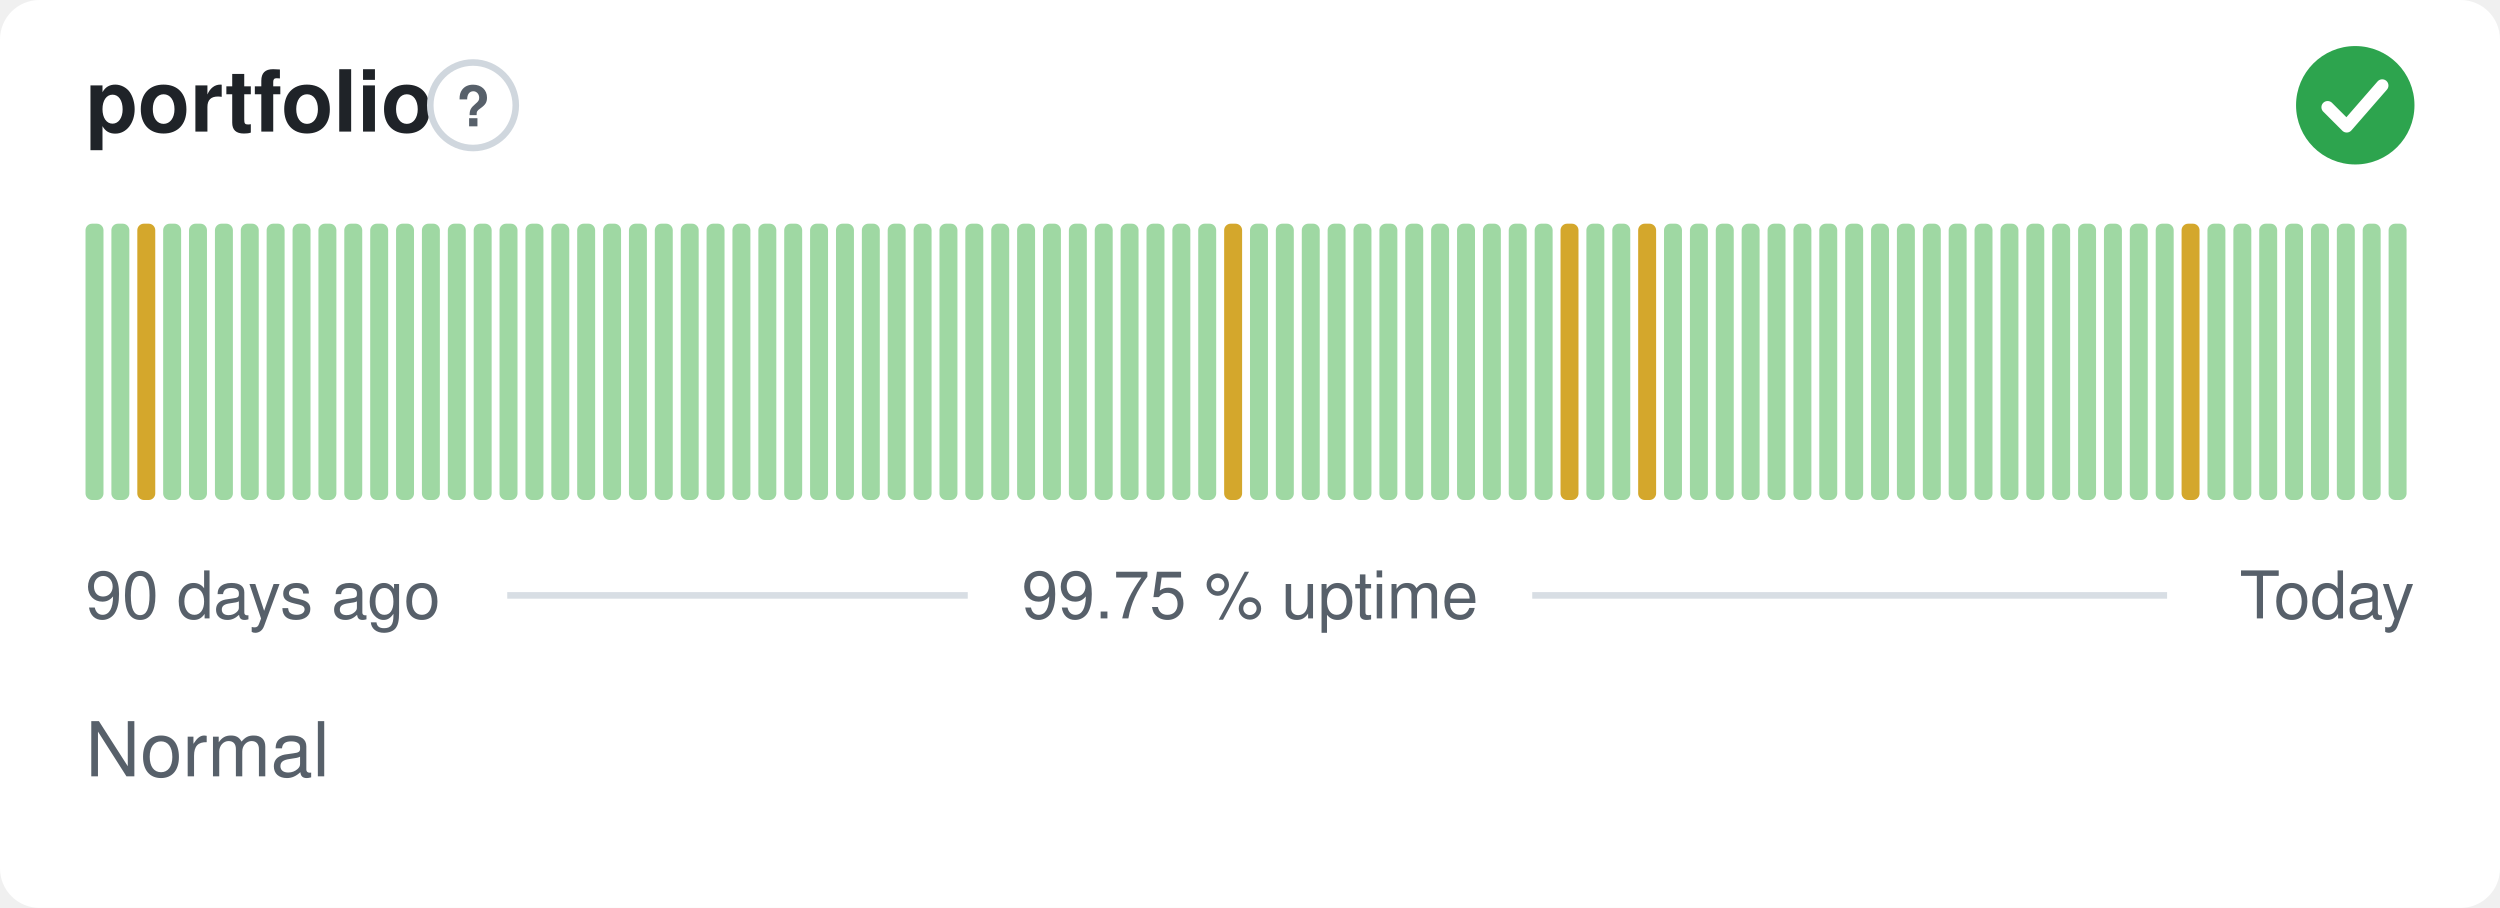
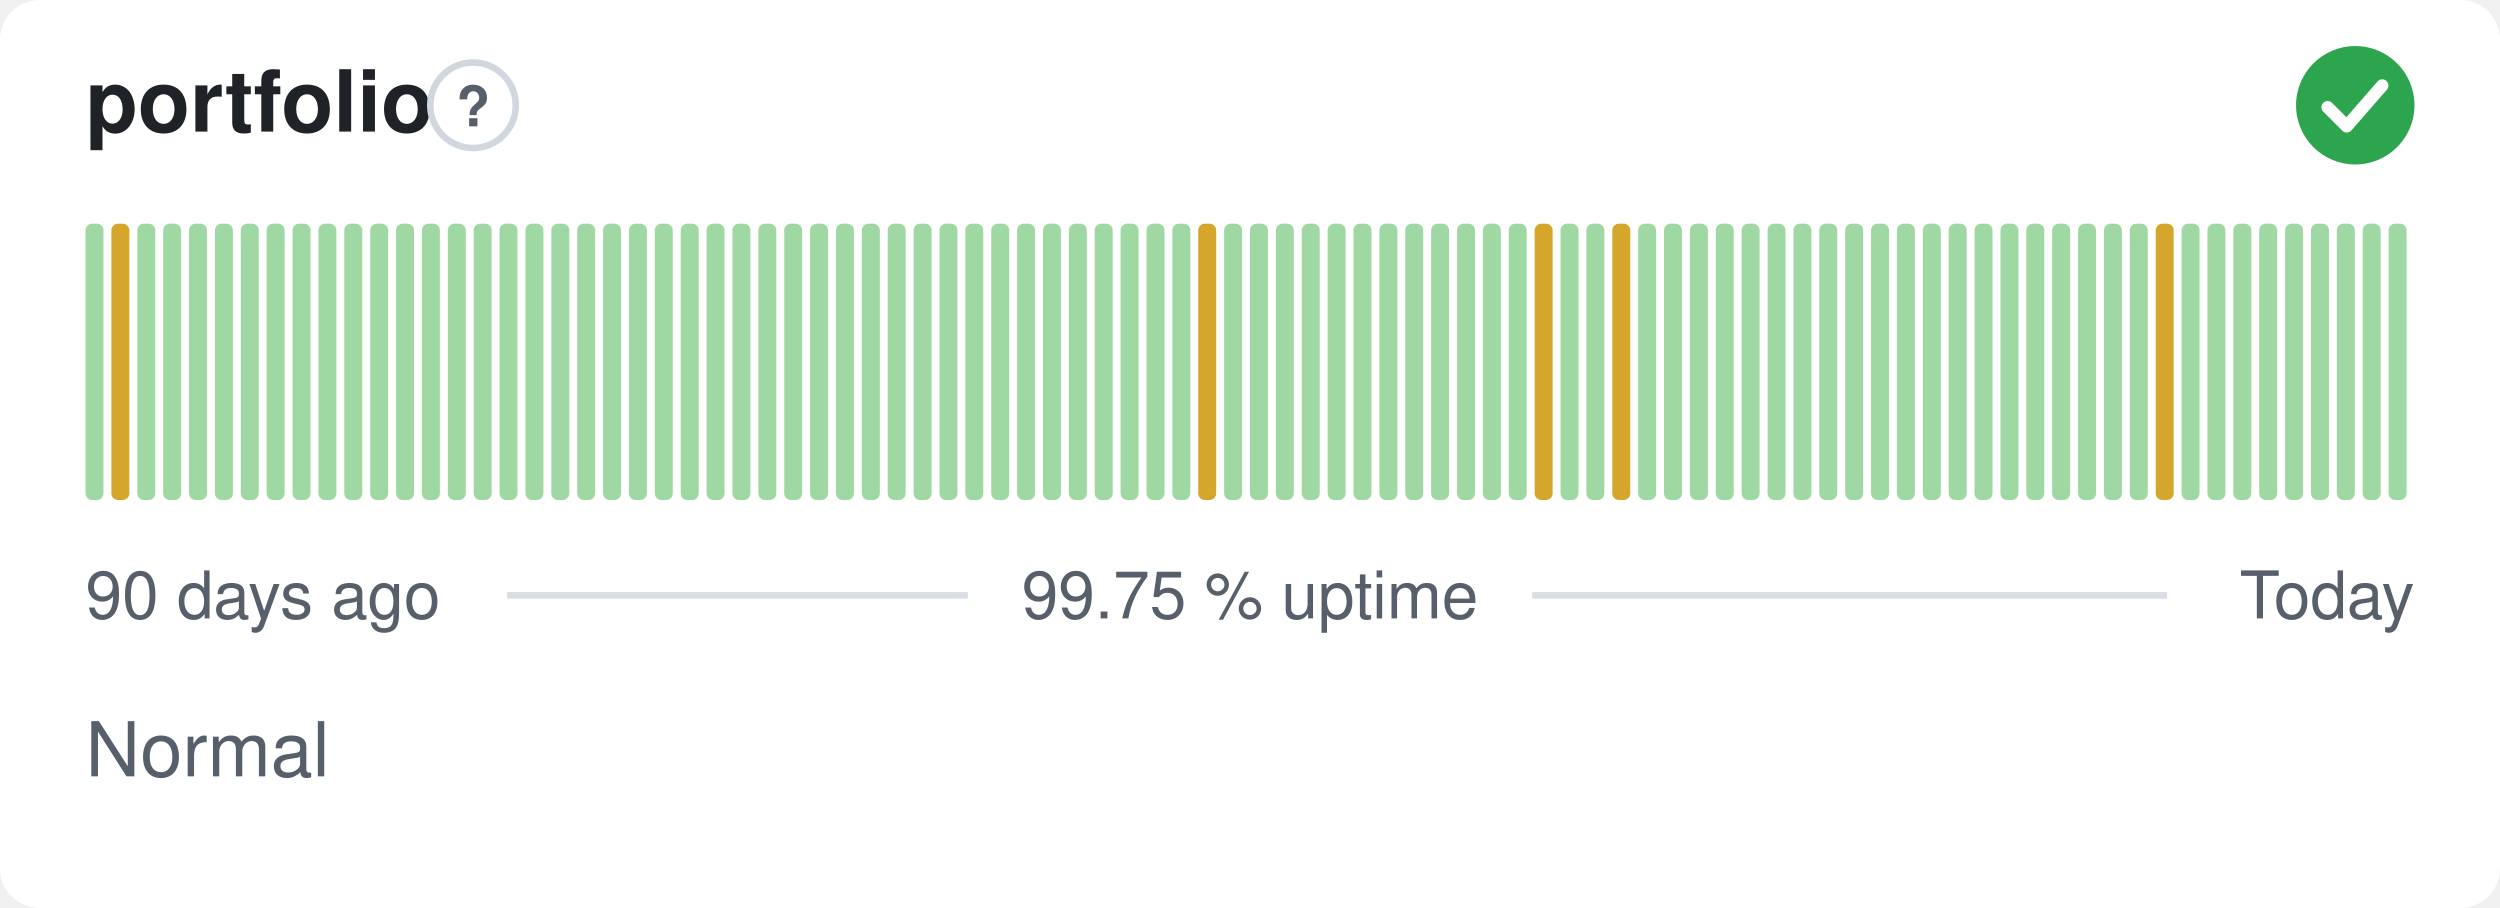
<svg xmlns="http://www.w3.org/2000/svg" width="380" height="138" viewBox="0 0 380 138" role="img" aria-label="portfolio: Normal, 99.75 % uptime over the last 90 days" font-family="-apple-system,BlinkMacSystemFont,'Segoe UI',Helvetica,Arial,sans-serif">
  <style>
    @media (prefers-color-scheme: dark) {
      .bg { fill: #0d1117 }
      .title { fill: #e6edf3 }
      .muted { fill: #8b949e }
      .hint { stroke: #30363d }
      .rule { stroke: #30363d }
      .nodata { fill: #21262d }
    }
  </style>
  <rect class="bg" width="380" height="138" rx="6" fill="#ffffff" />
  <text class="title" x="13" y="20" font-size="13" font-weight="600" fill="#1f2328">portfolio</text>
  <circle class="hint" cx="71.9" cy="16" r="6.5" fill="none" stroke="#d0d7de" stroke-width="1" />
  <text class="muted" x="71.9" y="19.2" text-anchor="middle" font-size="8.5" font-weight="700" fill="#57606a">?</text>
  <circle cx="358" cy="16" r="9" fill="#2da44e" />
  <path d="M353.80 16.30l2.90 2.90 5.40 -6.20" fill="none" stroke="#fff" stroke-width="1.89" stroke-linecap="round" stroke-linejoin="round" />
  <rect x="13.00" y="34.00" width="2.73" height="42.00" rx="1" fill="#9fd8a3" />
-   <rect x="16.93" y="34.00" width="2.73" height="42.00" rx="1" fill="#9fd8a3" />
-   <rect x="20.87" y="34.00" width="2.73" height="42.00" rx="1" fill="#d4a72c" />
+   <rect x="16.93" y="34.00" width="2.73" height="42.00" rx="1" fill="#d4a72c" />
+   <rect x="20.87" y="34.00" width="2.73" height="42.00" rx="1" fill="#9fd8a3" />
  <rect x="24.80" y="34.00" width="2.73" height="42.00" rx="1" fill="#9fd8a3" />
  <rect x="28.73" y="34.00" width="2.73" height="42.00" rx="1" fill="#9fd8a3" />
  <rect x="32.67" y="34.00" width="2.73" height="42.00" rx="1" fill="#9fd8a3" />
  <rect x="36.60" y="34.00" width="2.73" height="42.00" rx="1" fill="#9fd8a3" />
  <rect x="40.53" y="34.00" width="2.73" height="42.00" rx="1" fill="#9fd8a3" />
  <rect x="44.47" y="34.00" width="2.73" height="42.00" rx="1" fill="#9fd8a3" />
  <rect x="48.40" y="34.00" width="2.73" height="42.00" rx="1" fill="#9fd8a3" />
  <rect x="52.33" y="34.00" width="2.73" height="42.00" rx="1" fill="#9fd8a3" />
  <rect x="56.27" y="34.00" width="2.73" height="42.00" rx="1" fill="#9fd8a3" />
  <rect x="60.20" y="34.00" width="2.73" height="42.00" rx="1" fill="#9fd8a3" />
  <rect x="64.13" y="34.00" width="2.73" height="42.00" rx="1" fill="#9fd8a3" />
  <rect x="68.07" y="34.00" width="2.73" height="42.00" rx="1" fill="#9fd8a3" />
  <rect x="72.00" y="34.00" width="2.73" height="42.00" rx="1" fill="#9fd8a3" />
  <rect x="75.93" y="34.00" width="2.73" height="42.00" rx="1" fill="#9fd8a3" />
  <rect x="79.87" y="34.00" width="2.73" height="42.00" rx="1" fill="#9fd8a3" />
  <rect x="83.80" y="34.00" width="2.73" height="42.00" rx="1" fill="#9fd8a3" />
  <rect x="87.73" y="34.00" width="2.73" height="42.00" rx="1" fill="#9fd8a3" />
  <rect x="91.67" y="34.00" width="2.73" height="42.00" rx="1" fill="#9fd8a3" />
  <rect x="95.60" y="34.00" width="2.73" height="42.00" rx="1" fill="#9fd8a3" />
  <rect x="99.53" y="34.00" width="2.73" height="42.00" rx="1" fill="#9fd8a3" />
  <rect x="103.47" y="34.00" width="2.73" height="42.00" rx="1" fill="#9fd8a3" />
  <rect x="107.40" y="34.00" width="2.73" height="42.00" rx="1" fill="#9fd8a3" />
  <rect x="111.33" y="34.00" width="2.73" height="42.00" rx="1" fill="#9fd8a3" />
  <rect x="115.27" y="34.00" width="2.73" height="42.00" rx="1" fill="#9fd8a3" />
  <rect x="119.20" y="34.00" width="2.73" height="42.00" rx="1" fill="#9fd8a3" />
  <rect x="123.13" y="34.00" width="2.73" height="42.00" rx="1" fill="#9fd8a3" />
  <rect x="127.07" y="34.00" width="2.73" height="42.00" rx="1" fill="#9fd8a3" />
  <rect x="131.00" y="34.00" width="2.73" height="42.00" rx="1" fill="#9fd8a3" />
  <rect x="134.93" y="34.00" width="2.73" height="42.00" rx="1" fill="#9fd8a3" />
  <rect x="138.87" y="34.00" width="2.73" height="42.00" rx="1" fill="#9fd8a3" />
  <rect x="142.80" y="34.00" width="2.73" height="42.00" rx="1" fill="#9fd8a3" />
  <rect x="146.73" y="34.00" width="2.73" height="42.00" rx="1" fill="#9fd8a3" />
  <rect x="150.67" y="34.00" width="2.73" height="42.00" rx="1" fill="#9fd8a3" />
  <rect x="154.60" y="34.00" width="2.73" height="42.00" rx="1" fill="#9fd8a3" />
  <rect x="158.53" y="34.00" width="2.73" height="42.00" rx="1" fill="#9fd8a3" />
  <rect x="162.47" y="34.00" width="2.73" height="42.00" rx="1" fill="#9fd8a3" />
  <rect x="166.40" y="34.00" width="2.73" height="42.00" rx="1" fill="#9fd8a3" />
  <rect x="170.33" y="34.00" width="2.73" height="42.00" rx="1" fill="#9fd8a3" />
  <rect x="174.27" y="34.00" width="2.73" height="42.00" rx="1" fill="#9fd8a3" />
  <rect x="178.20" y="34.00" width="2.73" height="42.00" rx="1" fill="#9fd8a3" />
-   <rect x="182.13" y="34.00" width="2.73" height="42.00" rx="1" fill="#9fd8a3" />
-   <rect x="186.07" y="34.00" width="2.73" height="42.00" rx="1" fill="#d4a72c" />
+   <rect x="182.13" y="34.00" width="2.73" height="42.00" rx="1" fill="#d4a72c" />
+   <rect x="186.07" y="34.00" width="2.73" height="42.00" rx="1" fill="#9fd8a3" />
  <rect x="190.00" y="34.00" width="2.73" height="42.00" rx="1" fill="#9fd8a3" />
  <rect x="193.93" y="34.00" width="2.73" height="42.00" rx="1" fill="#9fd8a3" />
  <rect x="197.87" y="34.00" width="2.73" height="42.00" rx="1" fill="#9fd8a3" />
  <rect x="201.80" y="34.00" width="2.73" height="42.00" rx="1" fill="#9fd8a3" />
  <rect x="205.73" y="34.00" width="2.73" height="42.00" rx="1" fill="#9fd8a3" />
  <rect x="209.67" y="34.00" width="2.73" height="42.00" rx="1" fill="#9fd8a3" />
  <rect x="213.60" y="34.00" width="2.73" height="42.00" rx="1" fill="#9fd8a3" />
  <rect x="217.53" y="34.00" width="2.73" height="42.00" rx="1" fill="#9fd8a3" />
  <rect x="221.47" y="34.00" width="2.73" height="42.00" rx="1" fill="#9fd8a3" />
  <rect x="225.40" y="34.00" width="2.73" height="42.00" rx="1" fill="#9fd8a3" />
  <rect x="229.33" y="34.00" width="2.73" height="42.00" rx="1" fill="#9fd8a3" />
-   <rect x="233.27" y="34.00" width="2.73" height="42.00" rx="1" fill="#9fd8a3" />
-   <rect x="237.20" y="34.00" width="2.73" height="42.00" rx="1" fill="#d4a72c" />
+   <rect x="233.27" y="34.00" width="2.73" height="42.00" rx="1" fill="#d4a72c" />
+   <rect x="237.20" y="34.00" width="2.73" height="42.00" rx="1" fill="#9fd8a3" />
  <rect x="241.13" y="34.00" width="2.73" height="42.00" rx="1" fill="#9fd8a3" />
-   <rect x="245.07" y="34.00" width="2.73" height="42.00" rx="1" fill="#9fd8a3" />
-   <rect x="249.00" y="34.00" width="2.73" height="42.00" rx="1" fill="#d4a72c" />
+   <rect x="245.07" y="34.00" width="2.73" height="42.00" rx="1" fill="#d4a72c" />
+   <rect x="249.00" y="34.00" width="2.73" height="42.00" rx="1" fill="#9fd8a3" />
  <rect x="252.93" y="34.00" width="2.73" height="42.00" rx="1" fill="#9fd8a3" />
  <rect x="256.87" y="34.00" width="2.73" height="42.00" rx="1" fill="#9fd8a3" />
  <rect x="260.80" y="34.00" width="2.73" height="42.00" rx="1" fill="#9fd8a3" />
  <rect x="264.73" y="34.00" width="2.73" height="42.00" rx="1" fill="#9fd8a3" />
  <rect x="268.67" y="34.00" width="2.73" height="42.00" rx="1" fill="#9fd8a3" />
  <rect x="272.60" y="34.00" width="2.73" height="42.00" rx="1" fill="#9fd8a3" />
  <rect x="276.53" y="34.00" width="2.73" height="42.00" rx="1" fill="#9fd8a3" />
  <rect x="280.47" y="34.00" width="2.73" height="42.00" rx="1" fill="#9fd8a3" />
  <rect x="284.40" y="34.00" width="2.73" height="42.00" rx="1" fill="#9fd8a3" />
  <rect x="288.33" y="34.00" width="2.73" height="42.00" rx="1" fill="#9fd8a3" />
  <rect x="292.27" y="34.00" width="2.73" height="42.00" rx="1" fill="#9fd8a3" />
  <rect x="296.20" y="34.00" width="2.73" height="42.00" rx="1" fill="#9fd8a3" />
  <rect x="300.13" y="34.00" width="2.73" height="42.00" rx="1" fill="#9fd8a3" />
  <rect x="304.07" y="34.00" width="2.73" height="42.00" rx="1" fill="#9fd8a3" />
  <rect x="308.00" y="34.00" width="2.73" height="42.00" rx="1" fill="#9fd8a3" />
  <rect x="311.93" y="34.00" width="2.73" height="42.00" rx="1" fill="#9fd8a3" />
  <rect x="315.87" y="34.00" width="2.73" height="42.00" rx="1" fill="#9fd8a3" />
  <rect x="319.80" y="34.00" width="2.73" height="42.00" rx="1" fill="#9fd8a3" />
  <rect x="323.73" y="34.00" width="2.73" height="42.00" rx="1" fill="#9fd8a3" />
-   <rect x="327.67" y="34.00" width="2.73" height="42.00" rx="1" fill="#9fd8a3" />
-   <rect x="331.60" y="34.00" width="2.73" height="42.00" rx="1" fill="#d4a72c" />
+   <rect x="327.67" y="34.00" width="2.73" height="42.00" rx="1" fill="#d4a72c" />
+   <rect x="331.60" y="34.00" width="2.73" height="42.00" rx="1" fill="#9fd8a3" />
  <rect x="335.53" y="34.00" width="2.73" height="42.00" rx="1" fill="#9fd8a3" />
  <rect x="339.47" y="34.00" width="2.73" height="42.00" rx="1" fill="#9fd8a3" />
  <rect x="343.40" y="34.00" width="2.73" height="42.00" rx="1" fill="#9fd8a3" />
  <rect x="347.33" y="34.00" width="2.73" height="42.00" rx="1" fill="#9fd8a3" />
  <rect x="351.27" y="34.00" width="2.73" height="42.00" rx="1" fill="#9fd8a3" />
  <rect x="355.20" y="34.00" width="2.73" height="42.00" rx="1" fill="#9fd8a3" />
  <rect x="359.13" y="34.00" width="2.73" height="42.00" rx="1" fill="#9fd8a3" />
  <rect x="363.07" y="34.00" width="2.73" height="42.00" rx="1" fill="#9fd8a3" />
  <text class="muted" x="13" y="94" font-size="10" fill="#57606a">90 days ago</text>
  <text class="muted" x="190" y="94" text-anchor="middle" font-size="10" fill="#57606a">99.75 % uptime</text>
  <text class="muted" x="367" y="94" text-anchor="end" font-size="10" fill="#57606a">Today</text>
  <line class="rule" x1="77.1" y1="90.5" x2="147.1" y2="90.5" stroke="#d8dee4" stroke-width="1" />
  <line class="rule" x1="232.9" y1="90.5" x2="329.4" y2="90.5" stroke="#d8dee4" stroke-width="1" />
  <text class="muted" x="13" y="118" font-size="11.5" fill="#57606a">Normal</text>
</svg>
